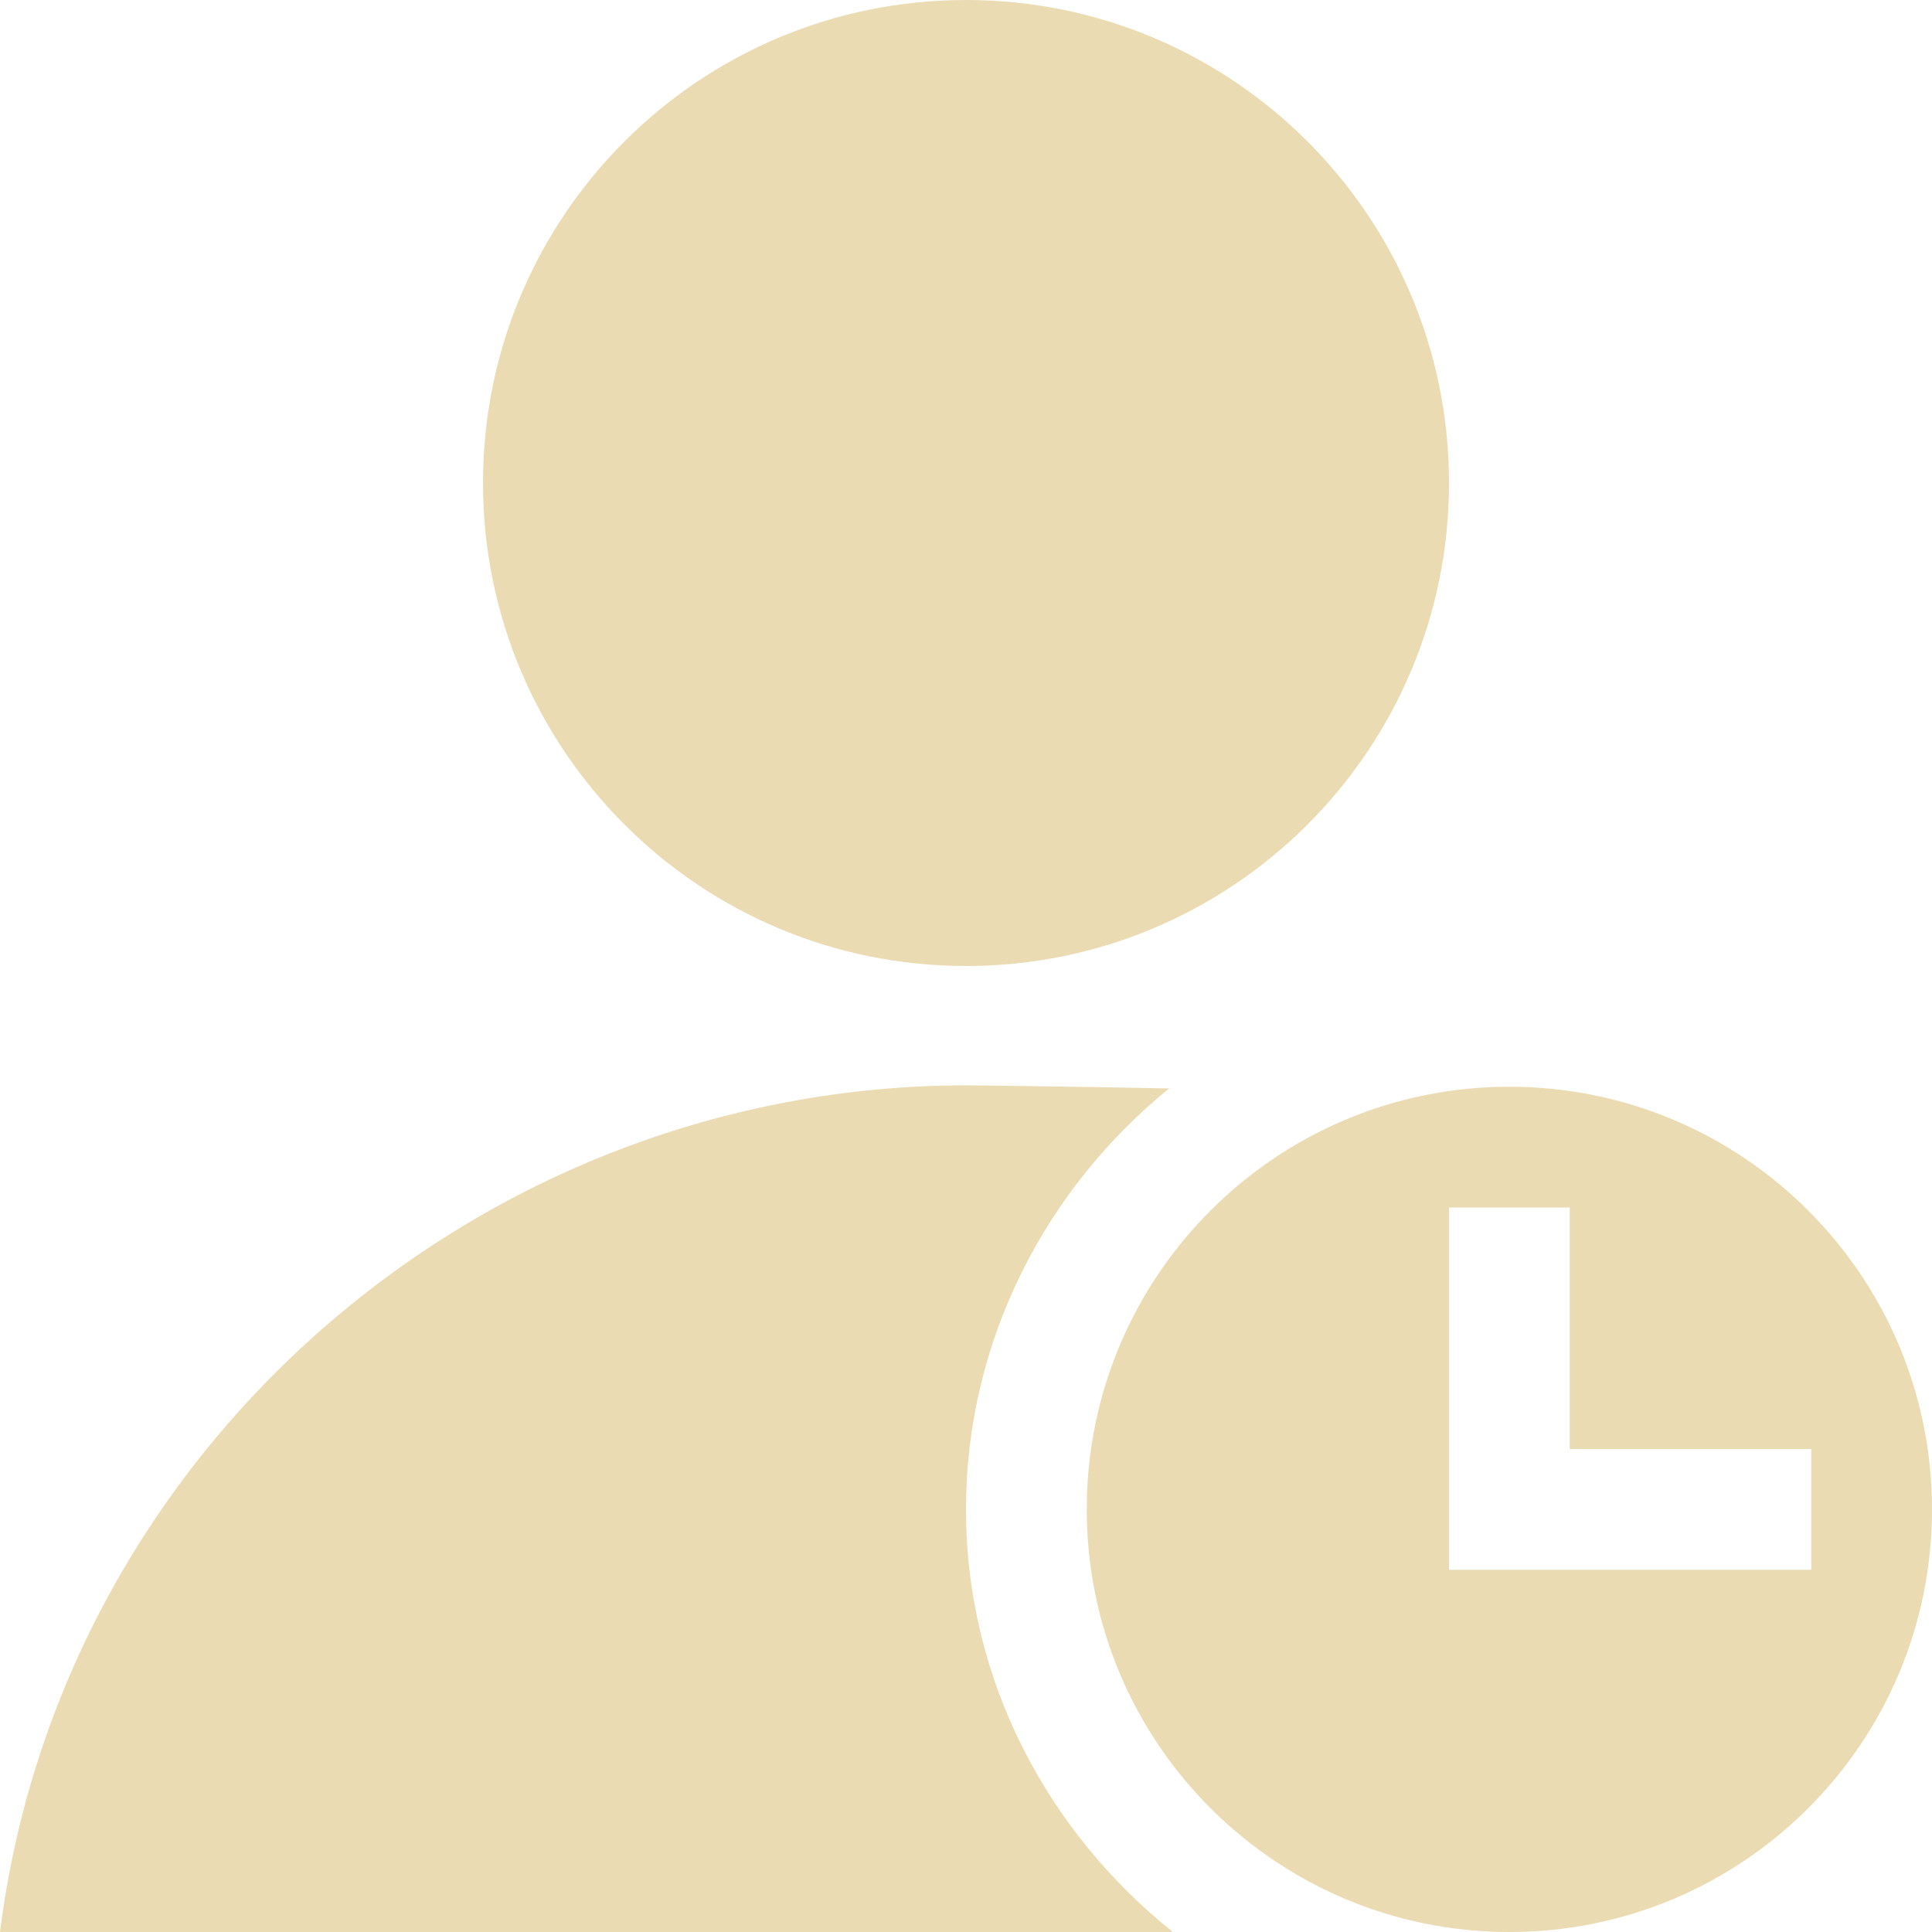
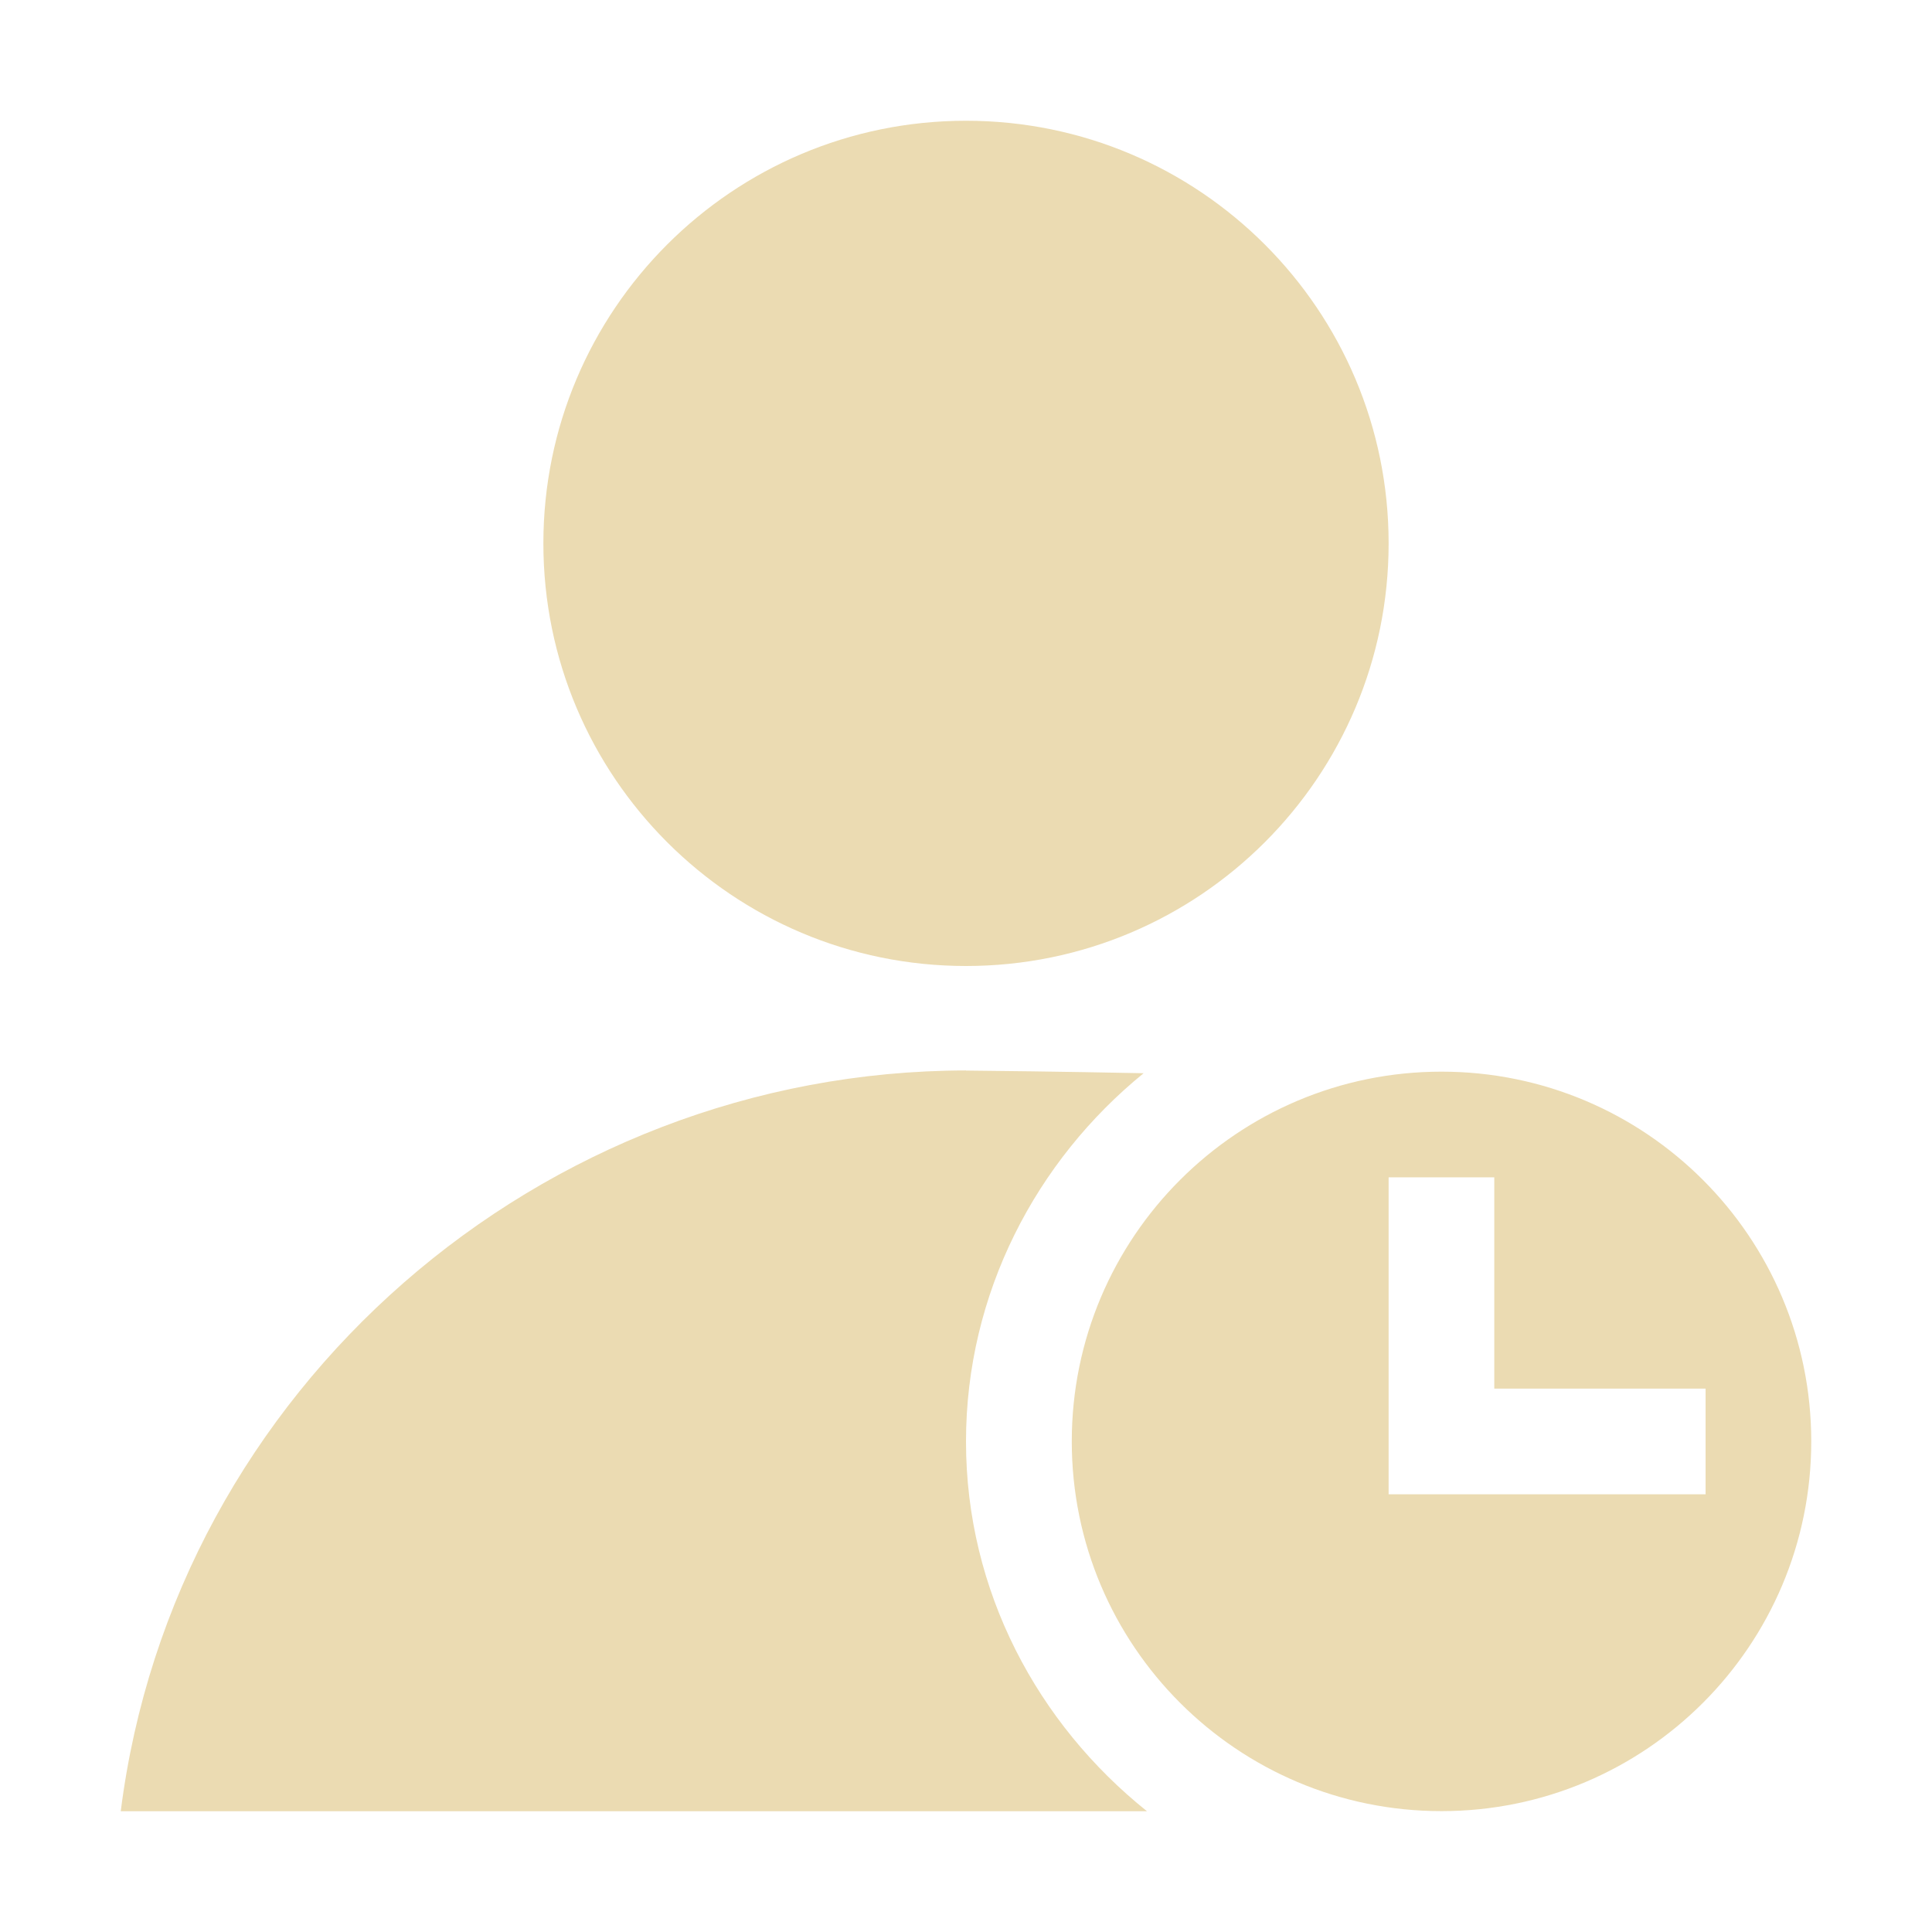
- <svg xmlns="http://www.w3.org/2000/svg" width="16" height="16" viewBox="0 0 16 16">
+ <svg xmlns="http://www.w3.org/2000/svg" width="16" height="16" version="1.1" viewBox="0 0 16 16">
  <defs>
-     <style id="current-color-scheme" type="text/css">
-    .ColorScheme-Text { color:#ebdbb2; } .ColorScheme-Highlight { color:#458588; }
-   </style>
+     <style type="text/css">.ColorScheme-Text { color:#ebdbb2; } .ColorScheme-Highlight { color:#458588; }</style>
  </defs>
-   <path style="fill:currentColor" class="ColorScheme-Text" d="M 8 0 A 4 4 0 0 0 4 4 A 4 4 0 0 0 8 8 A 4 4 0 0 0 12 4 A 4 4 0 0 0 8 0 z M 8 8.988 C 3.972 8.993 0.503 12.004 0 16 L 9.713 16 C 8.679 15.173 8 13.918 8 12.5 C 8 11.097 8.665 9.841 9.682 9.014 C 8.943 8.999 8.187 8.99 8 8.988 z M 12.5 9 A 3.5 3.5 0 0 0 9 12.5 A 3.5 3.5 0 0 0 12.5 16 A 3.5 3.5 0 0 0 16 12.5 A 3.5 3.5 0 0 0 12.5 9 z M 12 10 L 13 10 L 13 12 L 15 12 L 15 13 L 12 13 L 12 12 L 12 10 z" />
+   <path class="ColorScheme-Text" d="m8 1a3.5 3.5 0 0 0-3.5 3.5 3.5 3.5 0 0 0 3.5 3.5 3.5 3.5 0 0 0 3.5-3.5 3.5 3.5 0 0 0-3.5-3.5zm0 7.865c-3.525 0.004-6.559 2.639-7 6.135h8.499c-0.905-0.724-1.499-1.822-1.499-3.062 0-1.228 0.582-2.327 1.471-3.05-0.646-0.013-1.308-0.021-1.471-0.022zm3.938 0.01a3.062 3.062 0 0 0-3.062 3.062 3.062 3.062 0 0 0 3.062 3.062 3.062 3.062 0 0 0 3.062-3.062 3.062 3.062 0 0 0-3.062-3.062zm-0.438 0.875h0.875v1.75h1.75v0.875h-2.625v-0.875z" fill="currentColor" stroke-width=".875" />
</svg>
